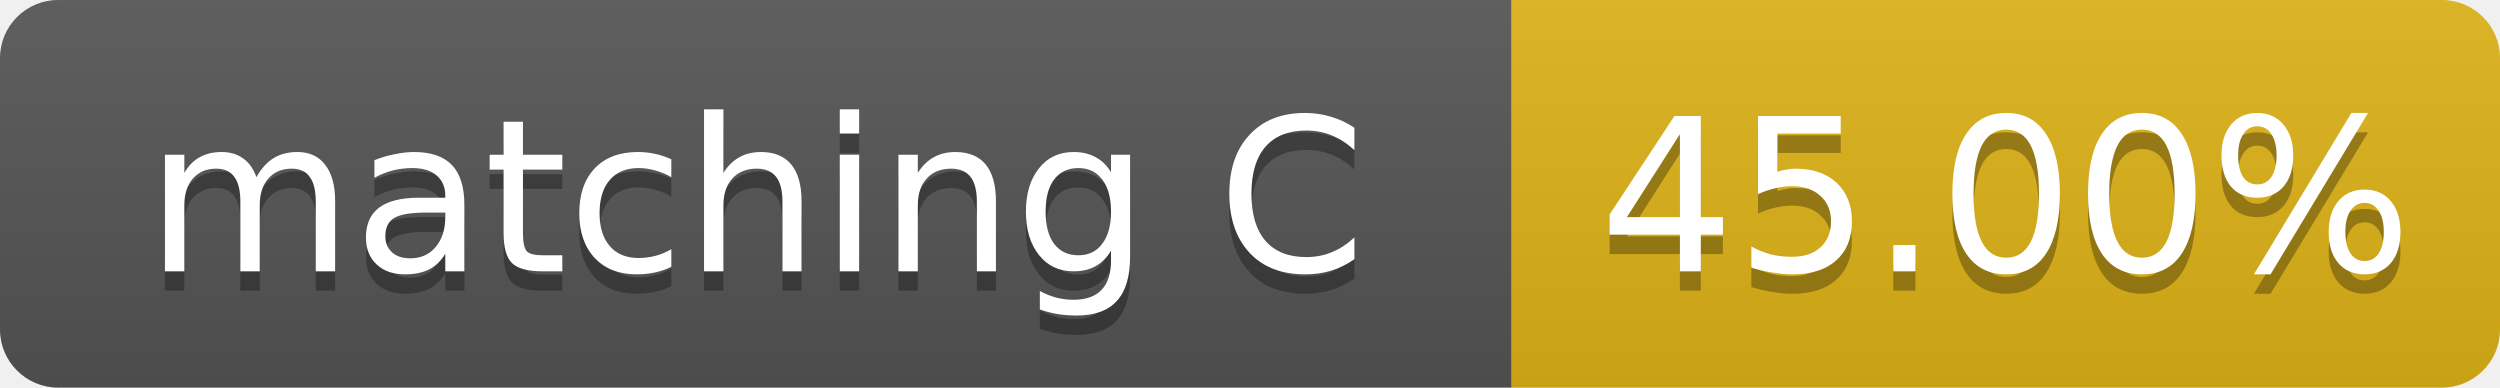
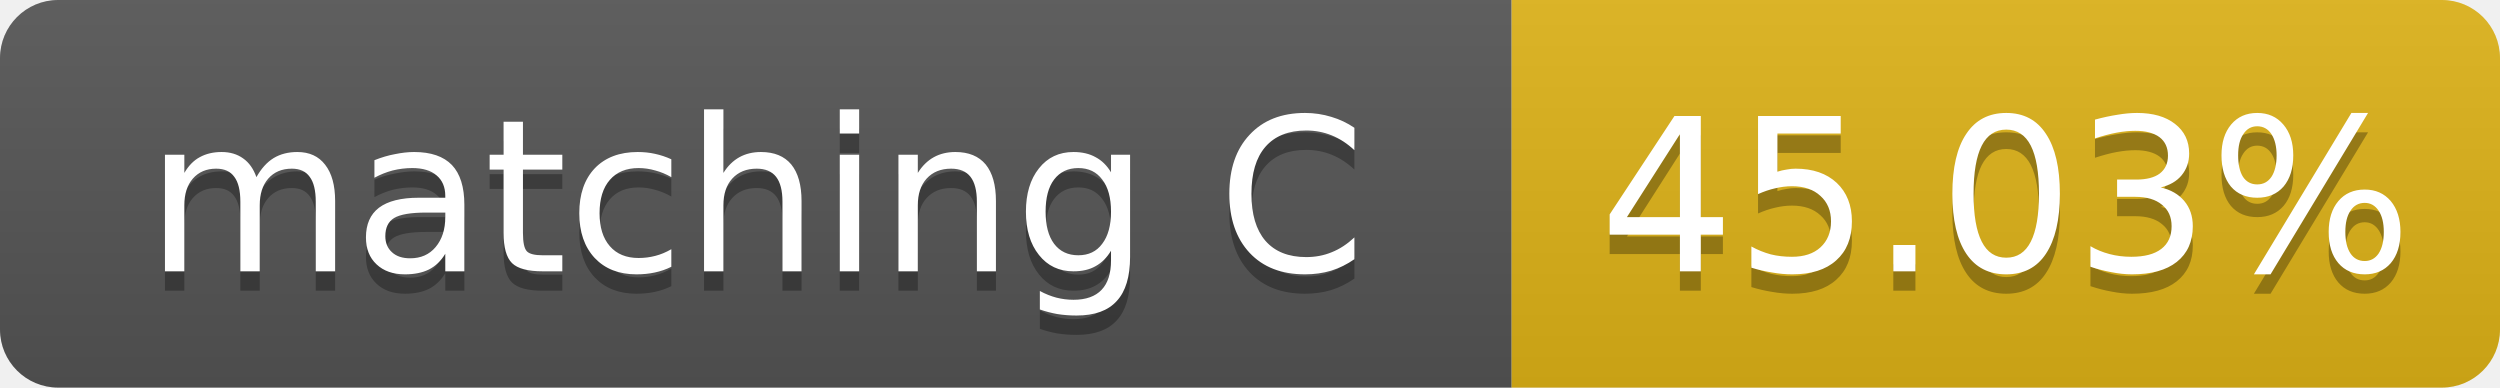
- <svg xmlns="http://www.w3.org/2000/svg" width="129" height="20" role="img" aria-label="matching C: 45.00%">
+ <svg xmlns="http://www.w3.org/2000/svg" width="129" height="20" role="img" aria-label="matching C: 45.03%">
  <linearGradient id="s" x2="0" y2="100%">
    <stop offset="0" stop-color="#bbb" stop-opacity=".1" />
    <stop offset="1" stop-opacity=".1" />
  </linearGradient>
  <clipPath id="r">
    <rect width="129" height="20" rx="3" fill="#fff" />
  </clipPath>
  <g clip-path="url(#r)">
    <rect width="78" height="20" fill="#555" />
    <rect x="78" width="51" height="20" fill="#dfb317" />
    <rect width="129" height="20" fill="url(#s)" />
  </g>
  <g fill="#fff" text-anchor="middle" font-family="Verdana,Geneva,DejaVu Sans,sans-serif" font-size="11">
    <text x="39.0" y="15" fill="#010101" fill-opacity=".3">matching C</text>
    <text x="39.0" y="14">matching C</text>
-     <text x="103.5" y="15" fill="#010101" fill-opacity=".3">45.00%</text>
-     <text x="103.5" y="14">45.00%</text>
+     <text x="103.5" y="15" fill="#010101" fill-opacity=".3">45.03%</text>
+     <text x="103.5" y="14">45.03%</text>
  </g>
</svg>
